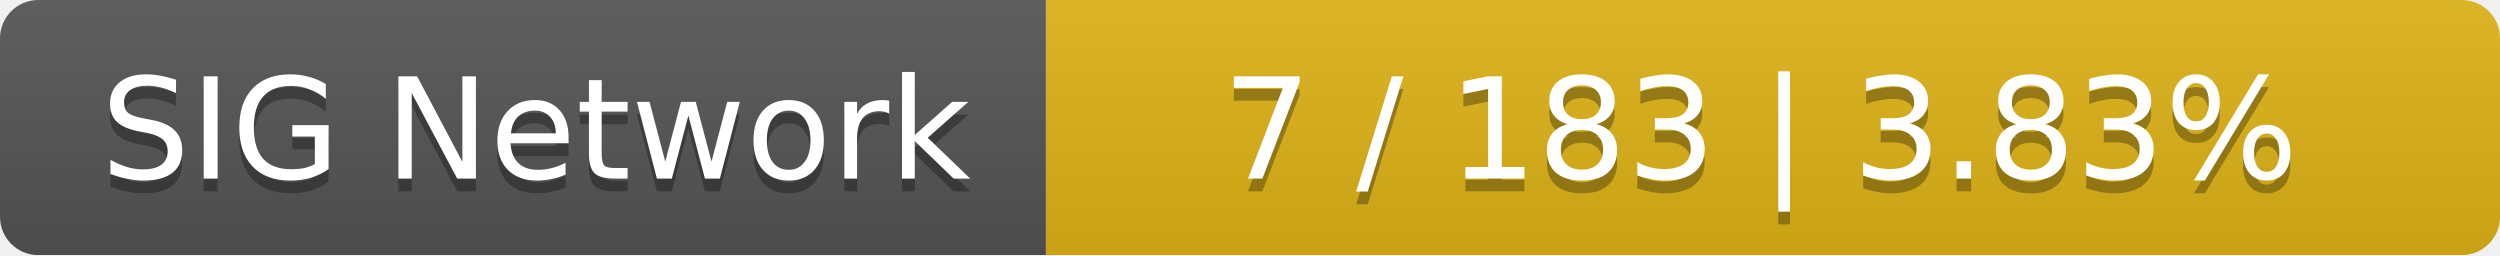
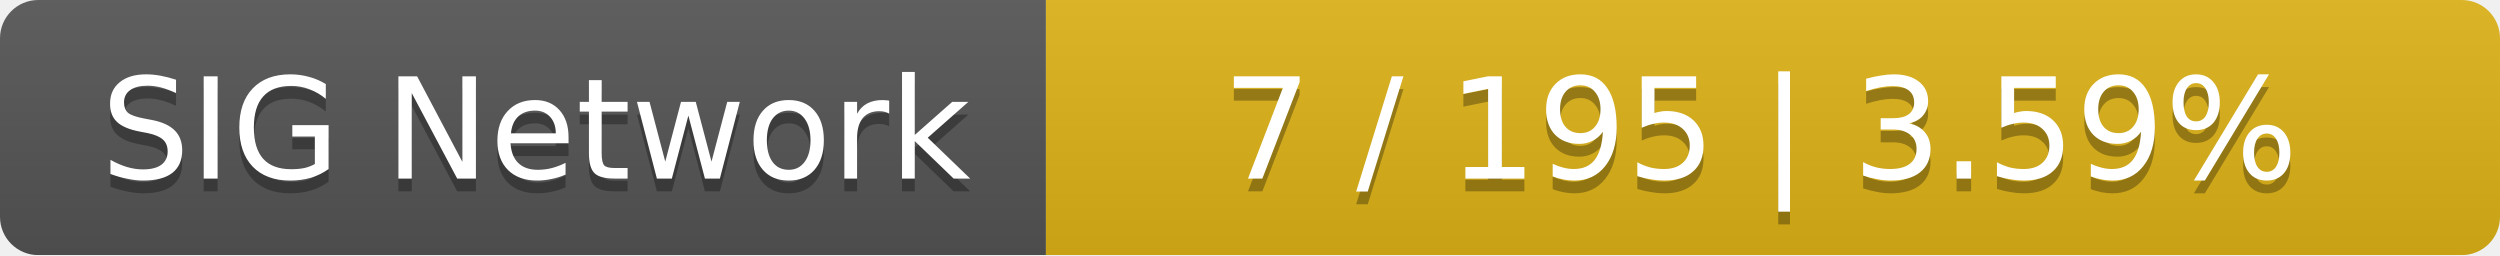
<svg xmlns="http://www.w3.org/2000/svg" width="196" height="20">
  <linearGradient id="smooth" x2="0" y2="100%">
    <stop offset="0" stop-color="#bbb" stop-opacity=".1" />
    <stop offset="1" stop-opacity=".1" />
  </linearGradient>
  <mask id="round">
    <rect width="196" height="20" rx="3" fill="#fff" />
  </mask>
  <g mask="url(#round)">
    <rect width="82" height="20" fill="#555" />
    <rect x="82" width="114" height="20" fill="#dfb317" />
    <rect width="196" height="20" fill="url(#smooth)" />
  </g>
  <g fill="#fff" text-anchor="middle" font-family="DejaVu Sans,Verdana,Geneva,sans-serif" font-size="11">
    <text x="42" y="15" fill="#010101" fill-opacity=".3">SIG Network</text>
    <text x="42" y="14">SIG Network</text>
-     <text x="138" y="15" fill="#010101" fill-opacity=".3">7 / 183    |    3.83%</text>
-     <text x="138" y="14">7 / 183    |    3.83%</text>
+     <text x="138" y="15" fill="#010101" fill-opacity=".3">7 / 195    |    3.59%</text>
+     <text x="138" y="14">7 / 195    |    3.59%</text>
  </g>
</svg>
